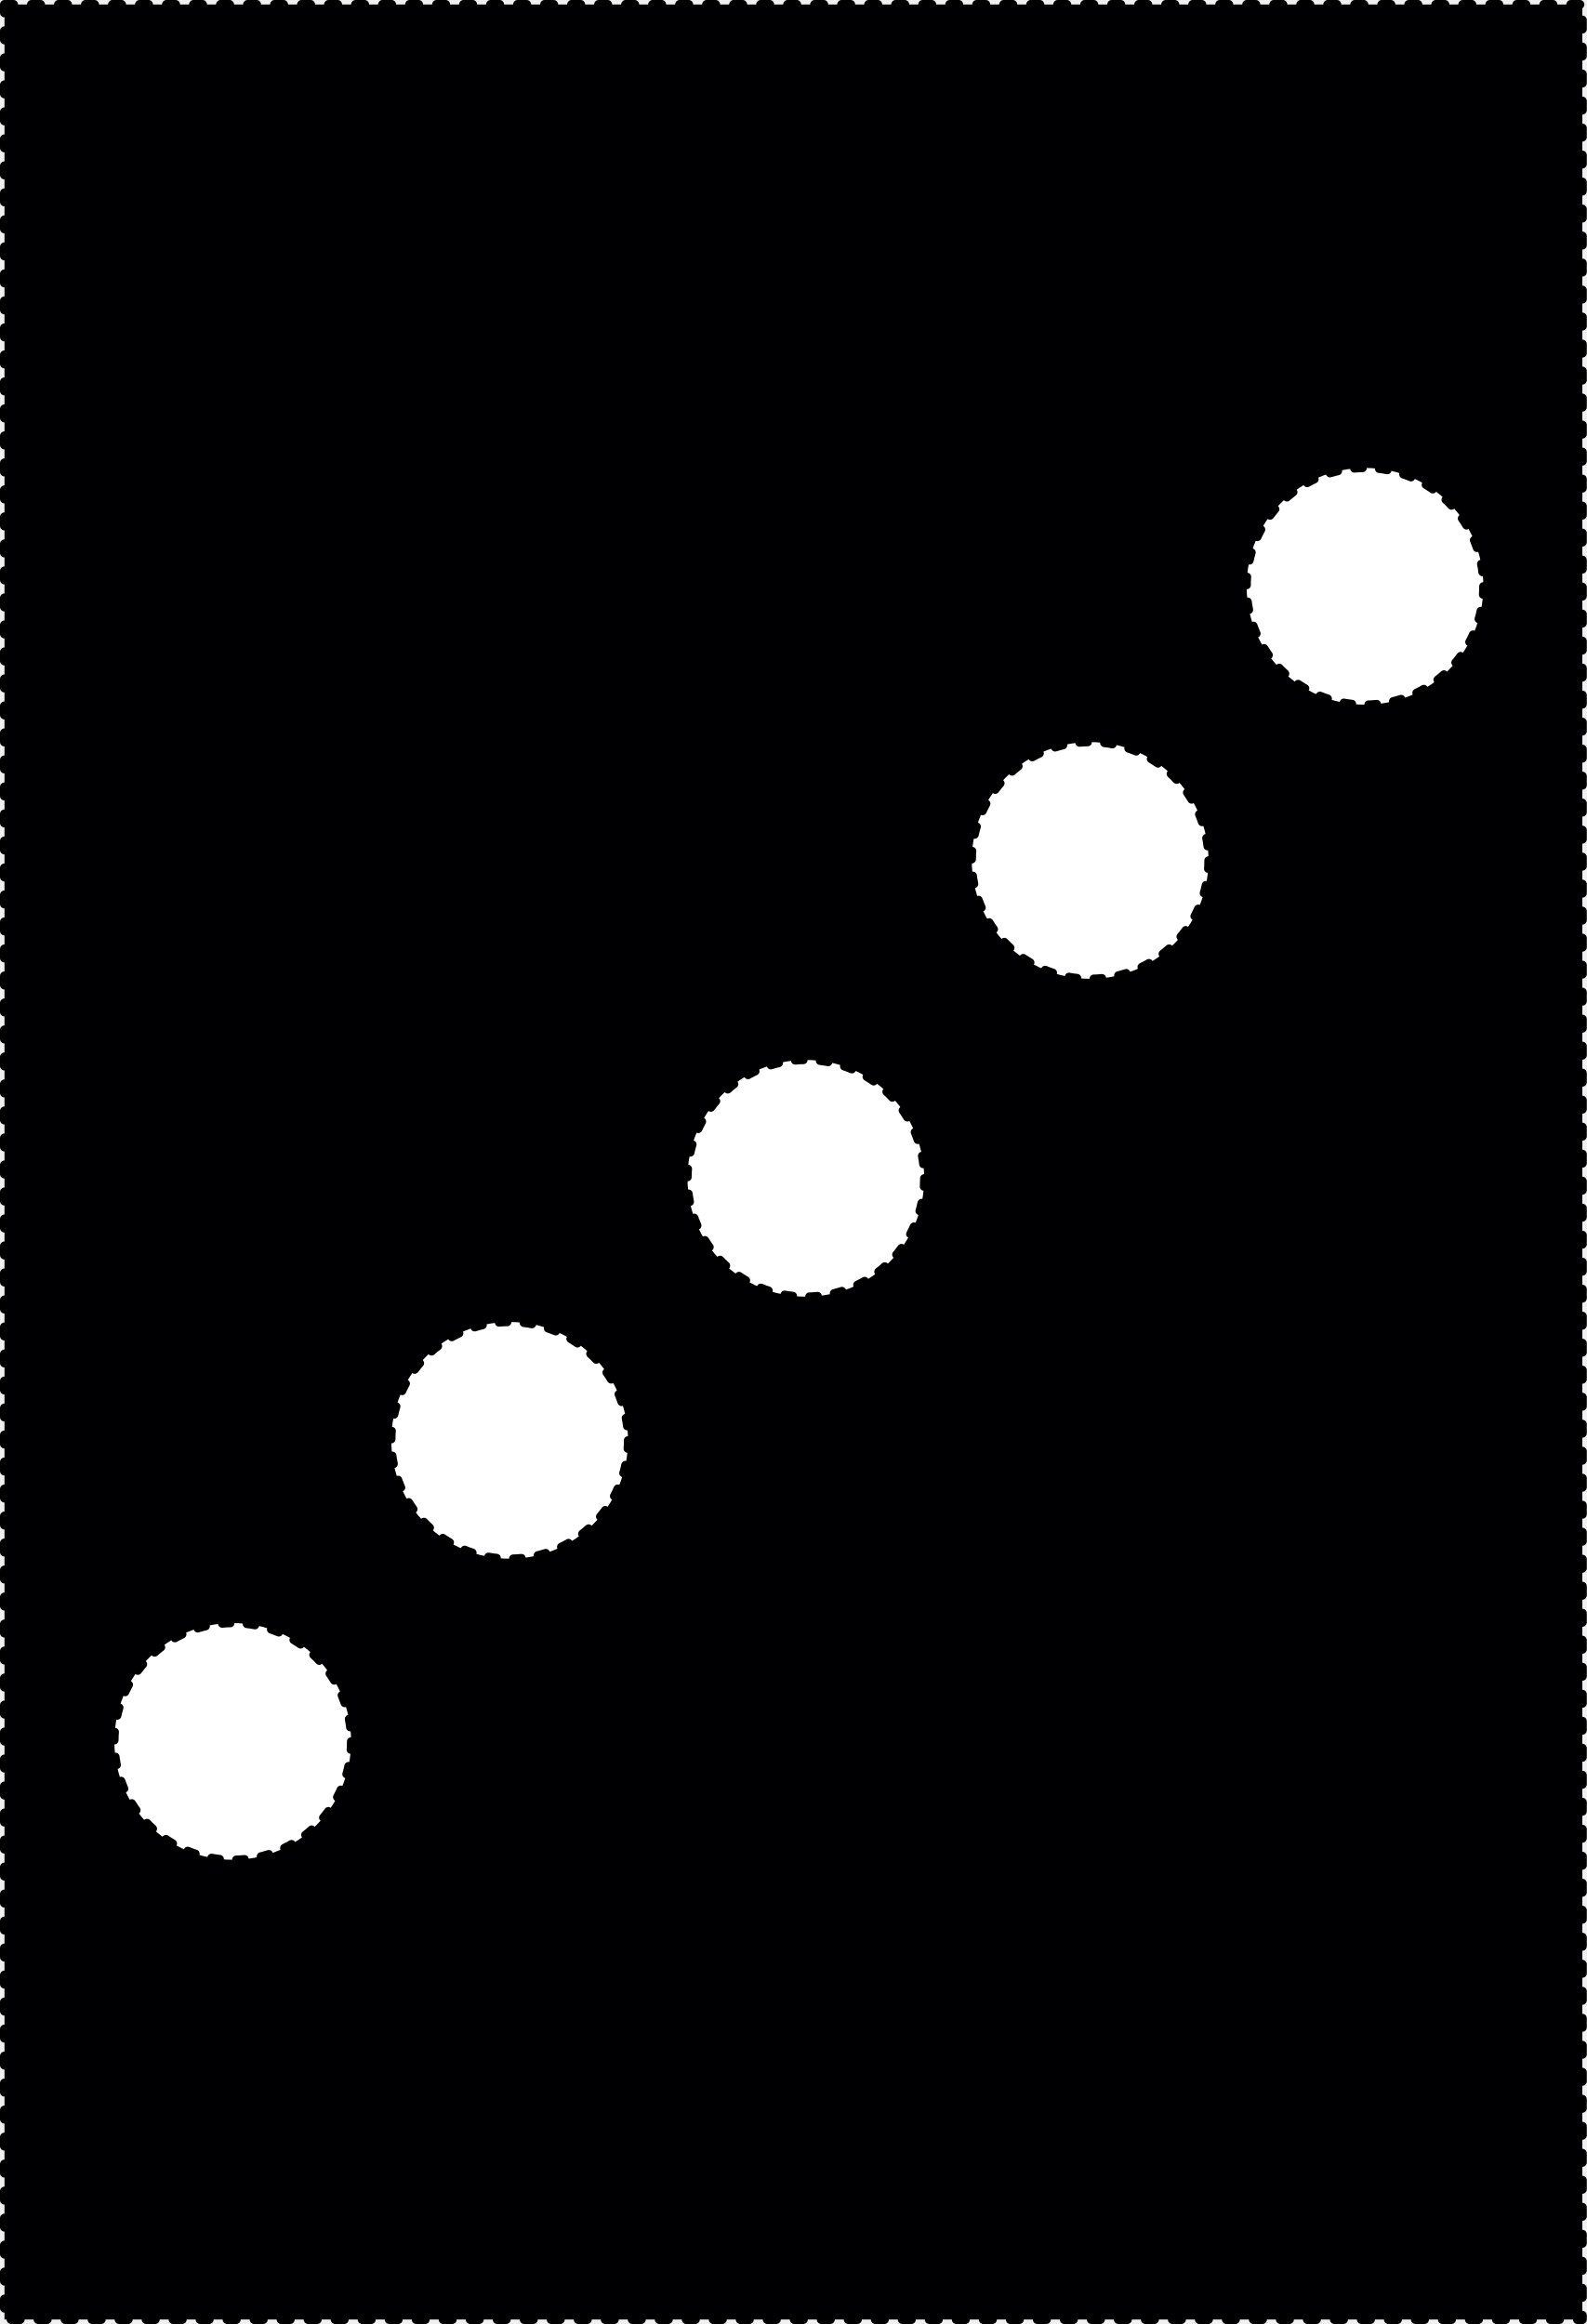
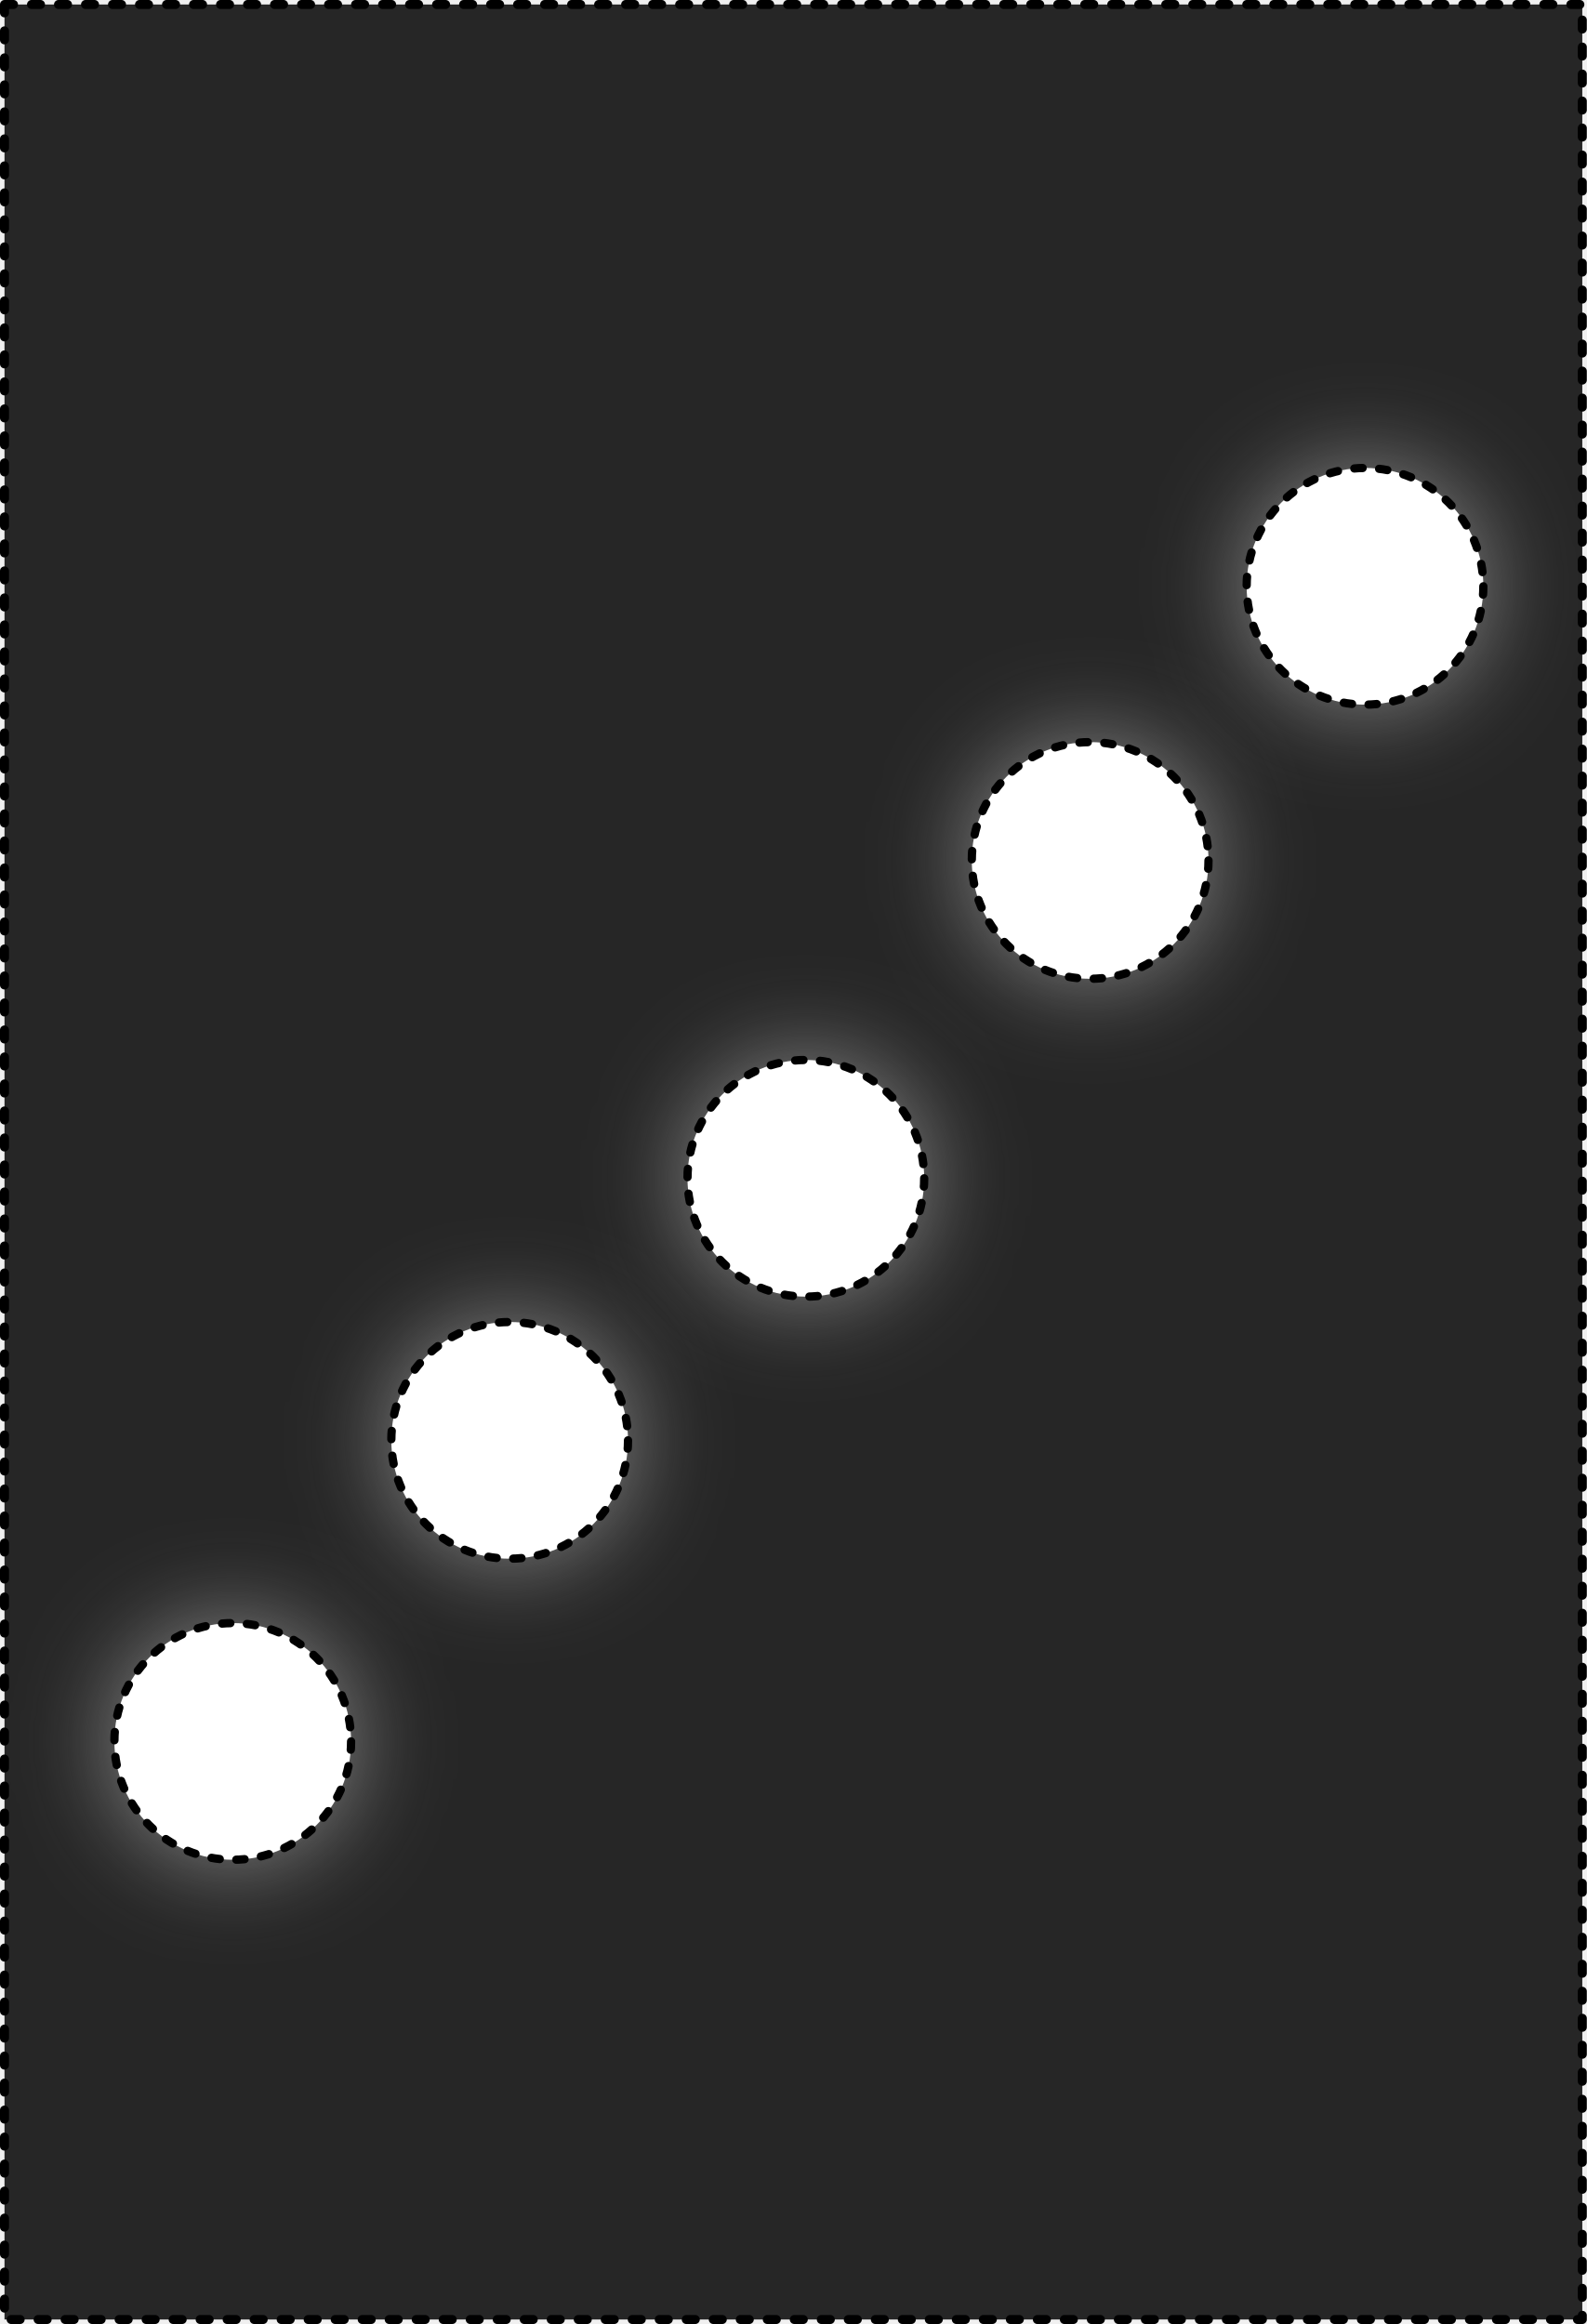
<svg xmlns="http://www.w3.org/2000/svg" width="46.712mm" height="68.421mm" viewBox="0 0 46.712 68.421" version="1.1" id="svg5">
-   <defs id="defs2" />
+   <defs id="defs2">
+     <filter style="color-interpolation-filters:sRGB;" id="filter13132" x="-0.5" y="-0.499" width="1.999" height="1.999">
+       <feFlood flood-opacity="0.498" flood-color="rgb(233,233,233)" result="flood" id="feFlood13122" />
+       <feComposite in="flood" in2="SourceGraphic" operator="in" result="composite1" id="feComposite13124" />
+       <feGaussianBlur in="composite1" stdDeviation="1.4" result="blur" id="feGaussianBlur13126" />
+       <feOffset dx="0" dy="0" result="offset" id="feOffset13128" />
+       <feComposite in="SourceGraphic" in2="offset" operator="over" result="composite2" id="feComposite13130" />
+     </filter>
+     <filter style="color-interpolation-filters:sRGB;" id="filter13144" x="-0.5" y="-0.499" width="1.999" height="1.999">
+       <feFlood flood-opacity="0.498" flood-color="rgb(233,233,233)" result="flood" id="feFlood13134" />
+       <feComposite in="flood" in2="SourceGraphic" operator="in" result="composite1" id="feComposite13136" />
+       <feGaussianBlur in="composite1" stdDeviation="1.4" result="blur" id="feGaussianBlur13138" />
+       <feOffset dx="0" dy="0" result="offset" id="feOffset13140" />
+       <feComposite in="SourceGraphic" in2="offset" operator="over" result="composite2" id="feComposite13142" />
+     </filter>
+     <filter style="color-interpolation-filters:sRGB;" id="filter13156" x="-0.5" y="-0.499" width="1.999" height="1.999">
+       <feFlood flood-opacity="0.498" flood-color="rgb(233,233,233)" result="flood" id="feFlood13146" />
+       <feComposite in="flood" in2="SourceGraphic" operator="in" result="composite1" id="feComposite13148" />
+       <feGaussianBlur in="composite1" stdDeviation="1.4" result="blur" id="feGaussianBlur13150" />
+       <feOffset dx="0" dy="0" result="offset" id="feOffset13152" />
+       <feComposite in="SourceGraphic" in2="offset" operator="over" result="composite2" id="feComposite13154" />
+     </filter>
+     <filter style="color-interpolation-filters:sRGB;" id="filter13168" x="-0.5" y="-0.499" width="1.999" height="1.999">
+       <feFlood flood-opacity="0.498" flood-color="rgb(233,233,233)" result="flood" id="feFlood13158" />
+       <feComposite in="flood" in2="SourceGraphic" operator="in" result="composite1" id="feComposite13160" />
+       <feGaussianBlur in="composite1" stdDeviation="1.4" result="blur" id="feGaussianBlur13162" />
+       <feOffset dx="0" dy="0" result="offset" id="feOffset13164" />
+       <feComposite in="SourceGraphic" in2="offset" operator="over" result="composite2" id="feComposite13166" />
+     </filter>
+     <filter style="color-interpolation-filters:sRGB;" id="filter13180" x="-0.5" y="-0.499" width="1.999" height="1.999">
+       <feFlood flood-opacity="0.498" flood-color="rgb(233,233,233)" result="flood" id="feFlood13170" />
+       <feComposite in="flood" in2="SourceGraphic" operator="in" result="composite1" id="feComposite13172" />
+       <feGaussianBlur in="composite1" stdDeviation="1.4" result="blur" id="feGaussianBlur13174" />
+       <feOffset dx="0" dy="0" result="offset" id="feOffset13176" />
+       <feComposite in="SourceGraphic" in2="offset" operator="over" result="composite2" id="feComposite13178" />
+     </filter>
+   </defs>
  <g id="layer1" transform="translate(-0.5765931,-0.4406195)">
-     <rect style="opacity:1;fill:#000002;fill-opacity:1;stroke:#000000;stroke-width:0.265;stroke-linecap:round;stroke-linejoin:round;stroke-dasharray:0.265, 0.53;paint-order:markers fill stroke" id="rect1038" width="46.447" height="68.156" x="0.709" y="0.573" />
-     <circle style="opacity:1;fill:#ffffff;fill-opacity:1;stroke:#000000;stroke-width:0.244;stroke-linecap:round;stroke-linejoin:round;stroke-dasharray:0.244, 0.488;paint-order:markers fill stroke" id="path1438" cx="24.299" cy="35.131" r="3.484" />
-     <circle style="fill:#ffffff;fill-opacity:1;stroke:#000000;stroke-width:0.244;stroke-linecap:round;stroke-linejoin:round;stroke-dasharray:0.244, 0.488;paint-order:markers fill stroke" id="path1438-3" cx="40.759" cy="17.702" r="3.484" />
-     <circle style="fill:#ffffff;fill-opacity:1;stroke:#000000;stroke-width:0.244;stroke-linecap:round;stroke-linejoin:round;stroke-dasharray:0.244, 0.488;paint-order:markers fill stroke" id="path1438-3-6" cx="7.428" cy="51.71" r="3.484" />
-     <circle style="fill:#ffffff;fill-opacity:1;stroke:#000000;stroke-width:0.244;stroke-linecap:round;stroke-linejoin:round;stroke-dasharray:0.244, 0.488;paint-order:markers fill stroke" id="path1438-3-6-7" cx="15.58" cy="42.846" r="3.484" />
-     <circle style="fill:#ffffff;fill-opacity:1;stroke:#000000;stroke-width:0.244;stroke-linecap:round;stroke-linejoin:round;stroke-dasharray:0.244, 0.488;paint-order:markers fill stroke" id="path1438-3-6-7-5" cx="32.668" cy="25.773" r="3.484" />
+     <rect style="opacity:1;fill:#262626;fill-opacity:1;stroke:#000000;stroke-width:0.265;stroke-linecap:round;stroke-linejoin:round;stroke-dasharray:0.265, 0.53;paint-order:markers fill stroke" id="rect1038" width="46.447" height="68.156" x="0.709" y="0.573" />
+     <circle style="opacity:1;fill:#ffffff;fill-opacity:1;stroke:#000000;stroke-width:0.244;stroke-linecap:round;stroke-linejoin:round;stroke-dasharray:0.244, 0.488;paint-order:markers fill stroke;filter:url(#filter13156)" id="path1438" cx="24.299" cy="35.131" r="3.484" />
+     <circle style="fill:#ffffff;fill-opacity:1;stroke:#000000;stroke-width:0.244;stroke-linecap:round;stroke-linejoin:round;stroke-dasharray:0.244, 0.488;paint-order:markers fill stroke;filter:url(#filter13132)" id="path1438-3" cx="40.759" cy="17.702" r="3.484" />
+     <circle style="fill:#ffffff;fill-opacity:1;stroke:#000000;stroke-width:0.244;stroke-linecap:round;stroke-linejoin:round;stroke-dasharray:0.244, 0.488;paint-order:markers fill stroke;filter:url(#filter13180)" id="path1438-3-6" cx="7.428" cy="51.71" r="3.484" />
+     <circle style="fill:#ffffff;fill-opacity:1;stroke:#000000;stroke-width:0.244;stroke-linecap:round;stroke-linejoin:round;stroke-dasharray:0.244, 0.488;paint-order:markers fill stroke;filter:url(#filter13168)" id="path1438-3-6-7" cx="15.58" cy="42.846" r="3.484" />
+     <circle style="fill:#ffffff;fill-opacity:1;stroke:#000000;stroke-width:0.244;stroke-linecap:round;stroke-linejoin:round;stroke-dasharray:0.244, 0.488;paint-order:markers fill stroke;filter:url(#filter13144)" id="path1438-3-6-7-5" cx="32.668" cy="25.773" r="3.484" />
  </g>
</svg>
